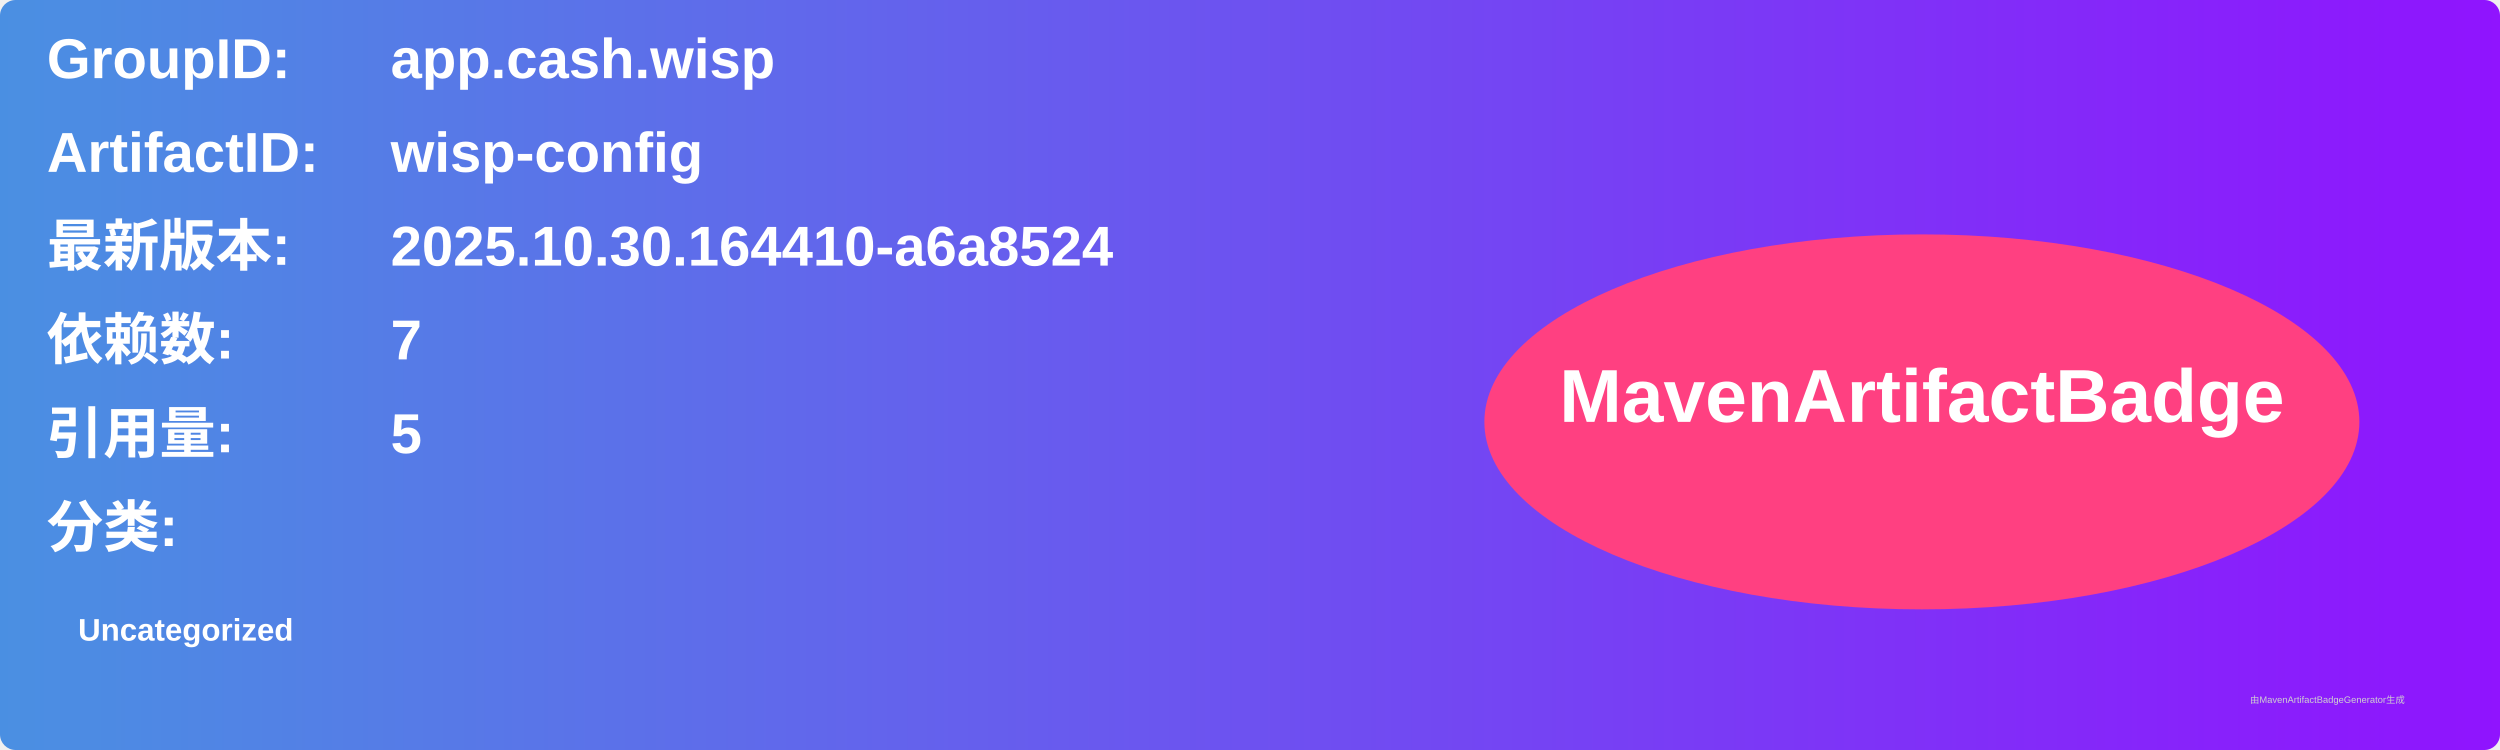
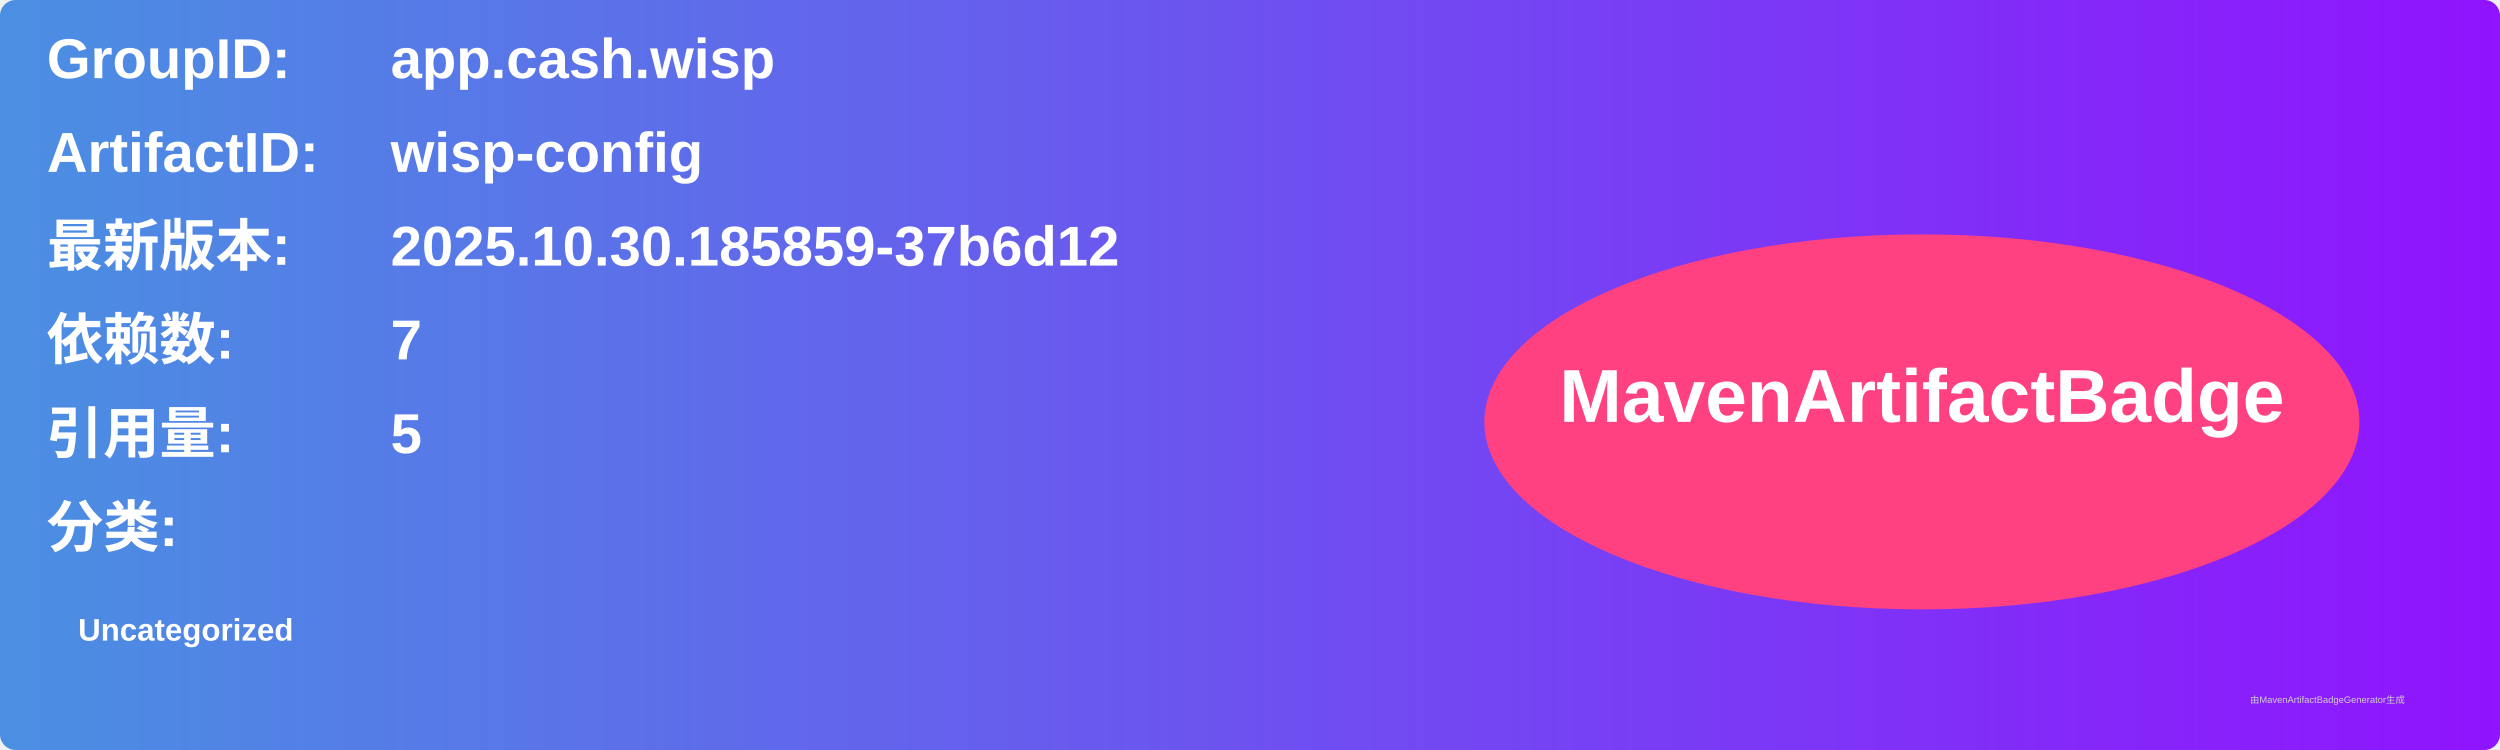
<svg xmlns="http://www.w3.org/2000/svg" width="800" height="240" viewBox="0 0 800 240">
  <linearGradient id="grad" x1="0%" y1="0%" x2="100%" y2="0%">
    <stop offset="0%" stop-color="#4a90e2" />
    <stop offset="100%" stop-color="#9013fe" />
  </linearGradient>
  <rect width="100%" height="100%" rx="5" ry="5" fill="url(#grad)" />
  <g transform="translate(15, 15)">
    <text x="0" y="10" font-family="Arial" font-size="18" fill="white" font-weight="bold" width="260">GroupID:</text>
    <text x="110" y="10" font-family="Arial" font-size="18" fill="white" font-weight="bold" width="460">app.cash.wisp</text>
    <text x="0" y="40" font-family="Arial" font-size="18" fill="white" font-weight="bold" width="260">ArtifactID:</text>
    <text x="110" y="40" font-family="Arial" font-size="18" fill="white" font-weight="bold" width="460">wisp-config</text>
    <text x="0" y="70" font-family="Arial" font-size="18" fill="white" font-weight="bold">最新版本:</text>
    <text x="110" y="70" font-family="Arial" font-size="18" fill="white" font-weight="bold">
-       <tspan font-weight="bold">2025.10.30.164410-a6a8524</tspan>
+       <tspan font-weight="bold">2025.10.30.185859-37b6d12</tspan>
    </text>
    <text x="0" y="100" font-family="Arial" font-size="18" fill="white" font-weight="bold">依赖数: </text>
    <text x="110" y="100" font-family="Arial" font-size="18" fill="white">
      <tspan font-weight="bold">7</tspan>
    </text>
    <text x="0" y="130" font-family="Arial" font-size="18" fill="white" font-weight="bold">引用量: </text>
    <text x="110" y="130" font-family="Arial" font-size="18" fill="white">
      <tspan font-weight="bold">5</tspan>
    </text>
    <text x="0" y="160" font-family="Arial" font-size="18" fill="white" font-weight="bold">分类:</text>
    <text x="10" y="190" font-family="Arial" font-size="10" fill="white">
      <tspan font-weight="bold">Uncategorized</tspan>
    </text>
    <ellipse cx="600" cy="120" rx="140" ry="60" fill="#ff4081" />
    <text x="600" y="120" text-anchor="middle" font-family="Arial" font-size="24" fill="white" font-weight="bold">MavenArtifactBadge</text>
  </g>
  <text x="720" y="225" font-family="Arial" font-size="3" fill="#d0d0d0">由MavenArtifactBadgeGenerator生成</text>
</svg>
